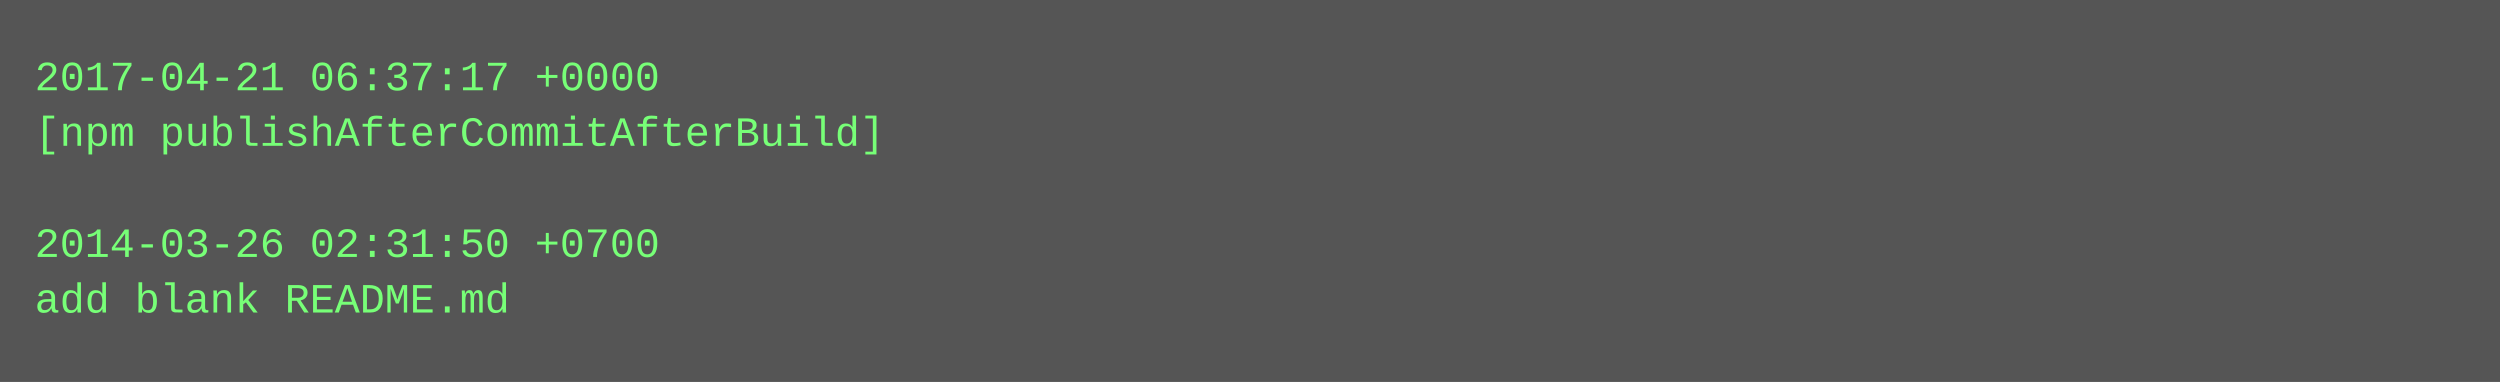
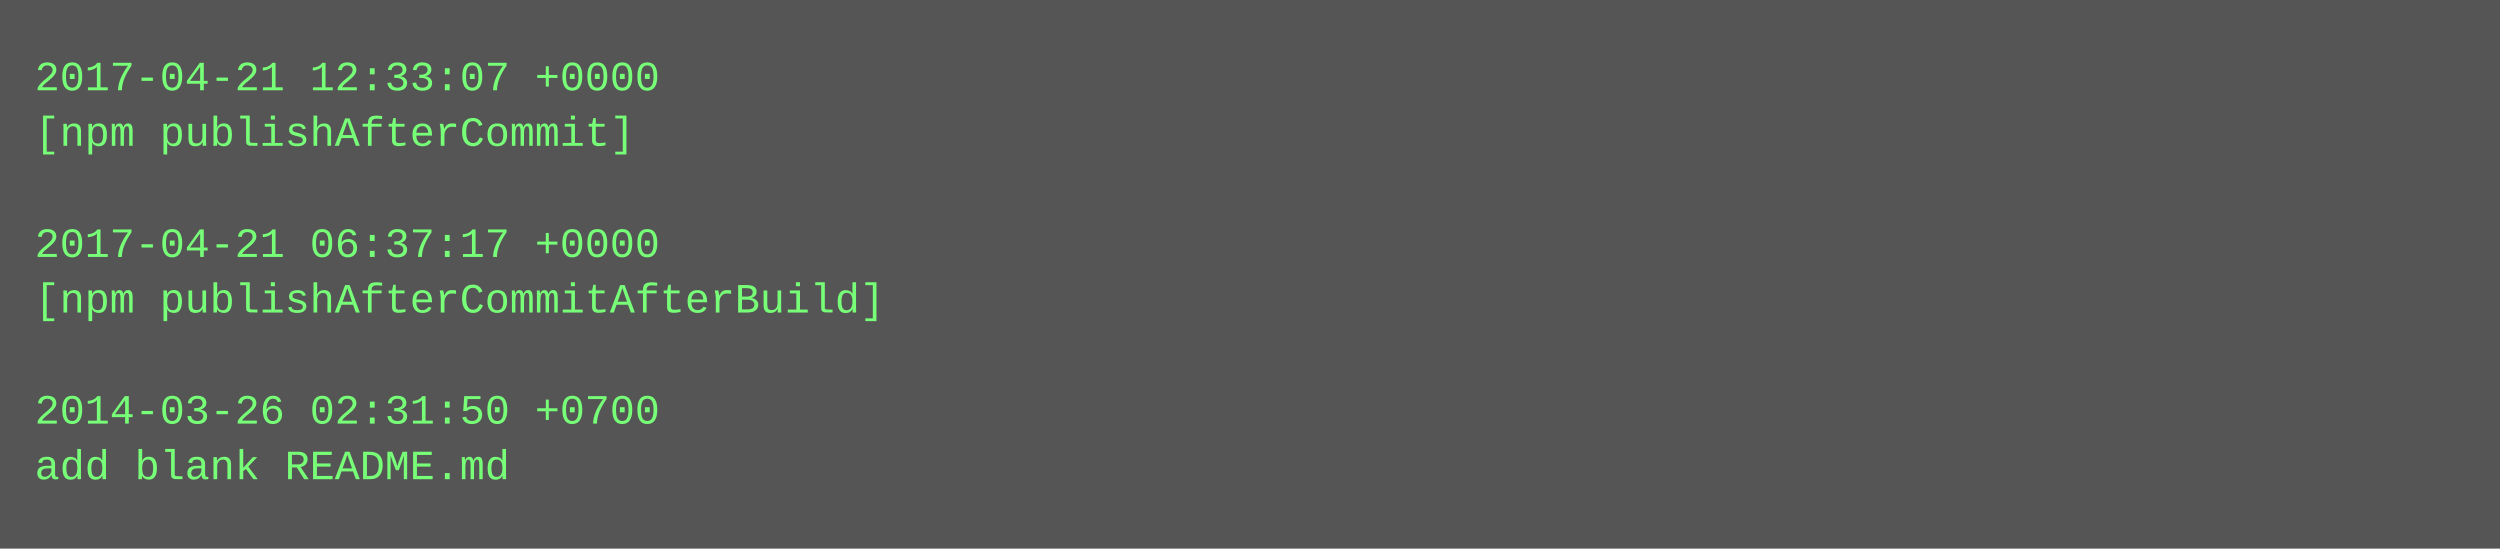
- <svg xmlns="http://www.w3.org/2000/svg" height="110" width="720">
-   <rect height="110" fill="#555" width="720" />
+ <svg xmlns="http://www.w3.org/2000/svg" height="158" width="720">
+   <rect height="158" fill="#555" width="720" />
  <text fill="#7f7" font-family="Courier New" font-size="12" xml:space="preserve">
-     <tspan x="10" y="26">2017-04-21 06:37:17 +0000</tspan>
-     <tspan x="10" y="42">[npm publishAfterCommitAfterBuild]</tspan>
+     <tspan x="10" y="26">2017-04-21 12:33:07 +0000</tspan>
+     <tspan x="10" y="42">[npm publishAfterCommit]</tspan>
    <tspan x="10" y="58" />
-     <tspan x="10" y="74">2014-03-26 02:31:50 +0700</tspan>
-     <tspan x="10" y="90">add blank README.md</tspan>
+     <tspan x="10" y="74">2017-04-21 06:37:17 +0000</tspan>
+     <tspan x="10" y="90">[npm publishAfterCommitAfterBuild]</tspan>
+     <tspan x="10" y="106" />
+     <tspan x="10" y="122">2014-03-26 02:31:50 +0700</tspan>
+     <tspan x="10" y="138">add blank README.md</tspan>
  </text>
</svg>
